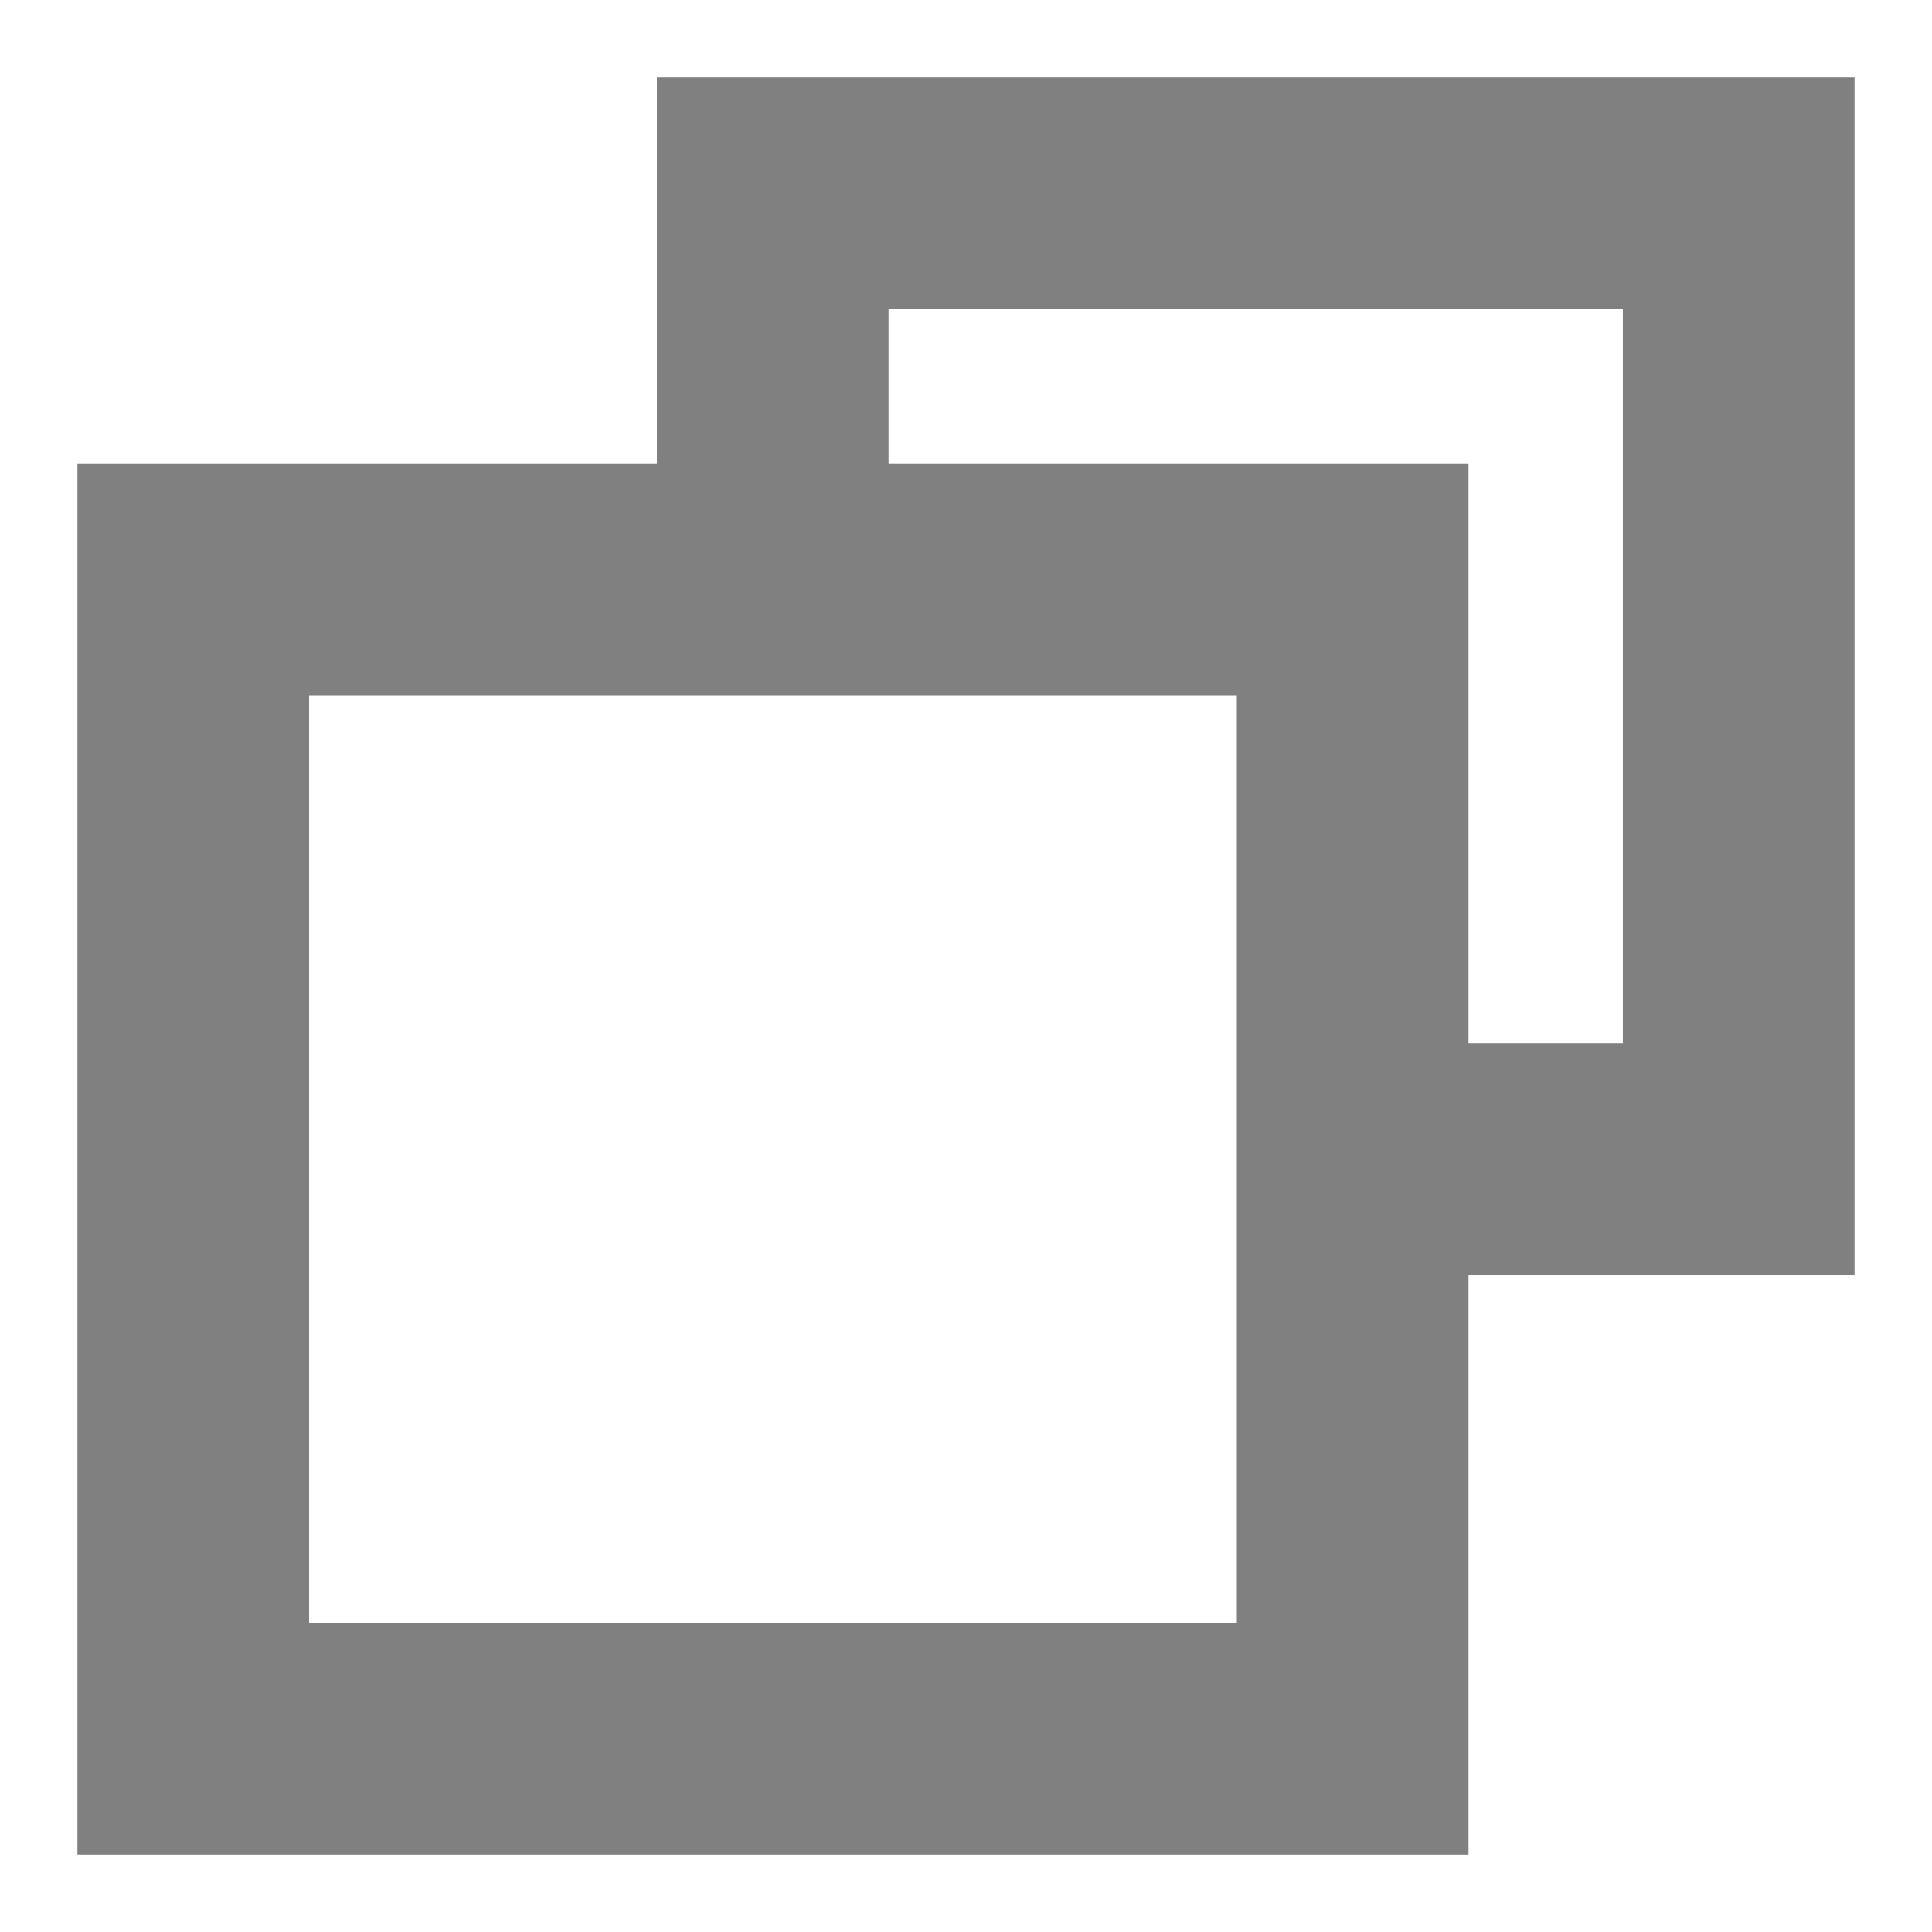
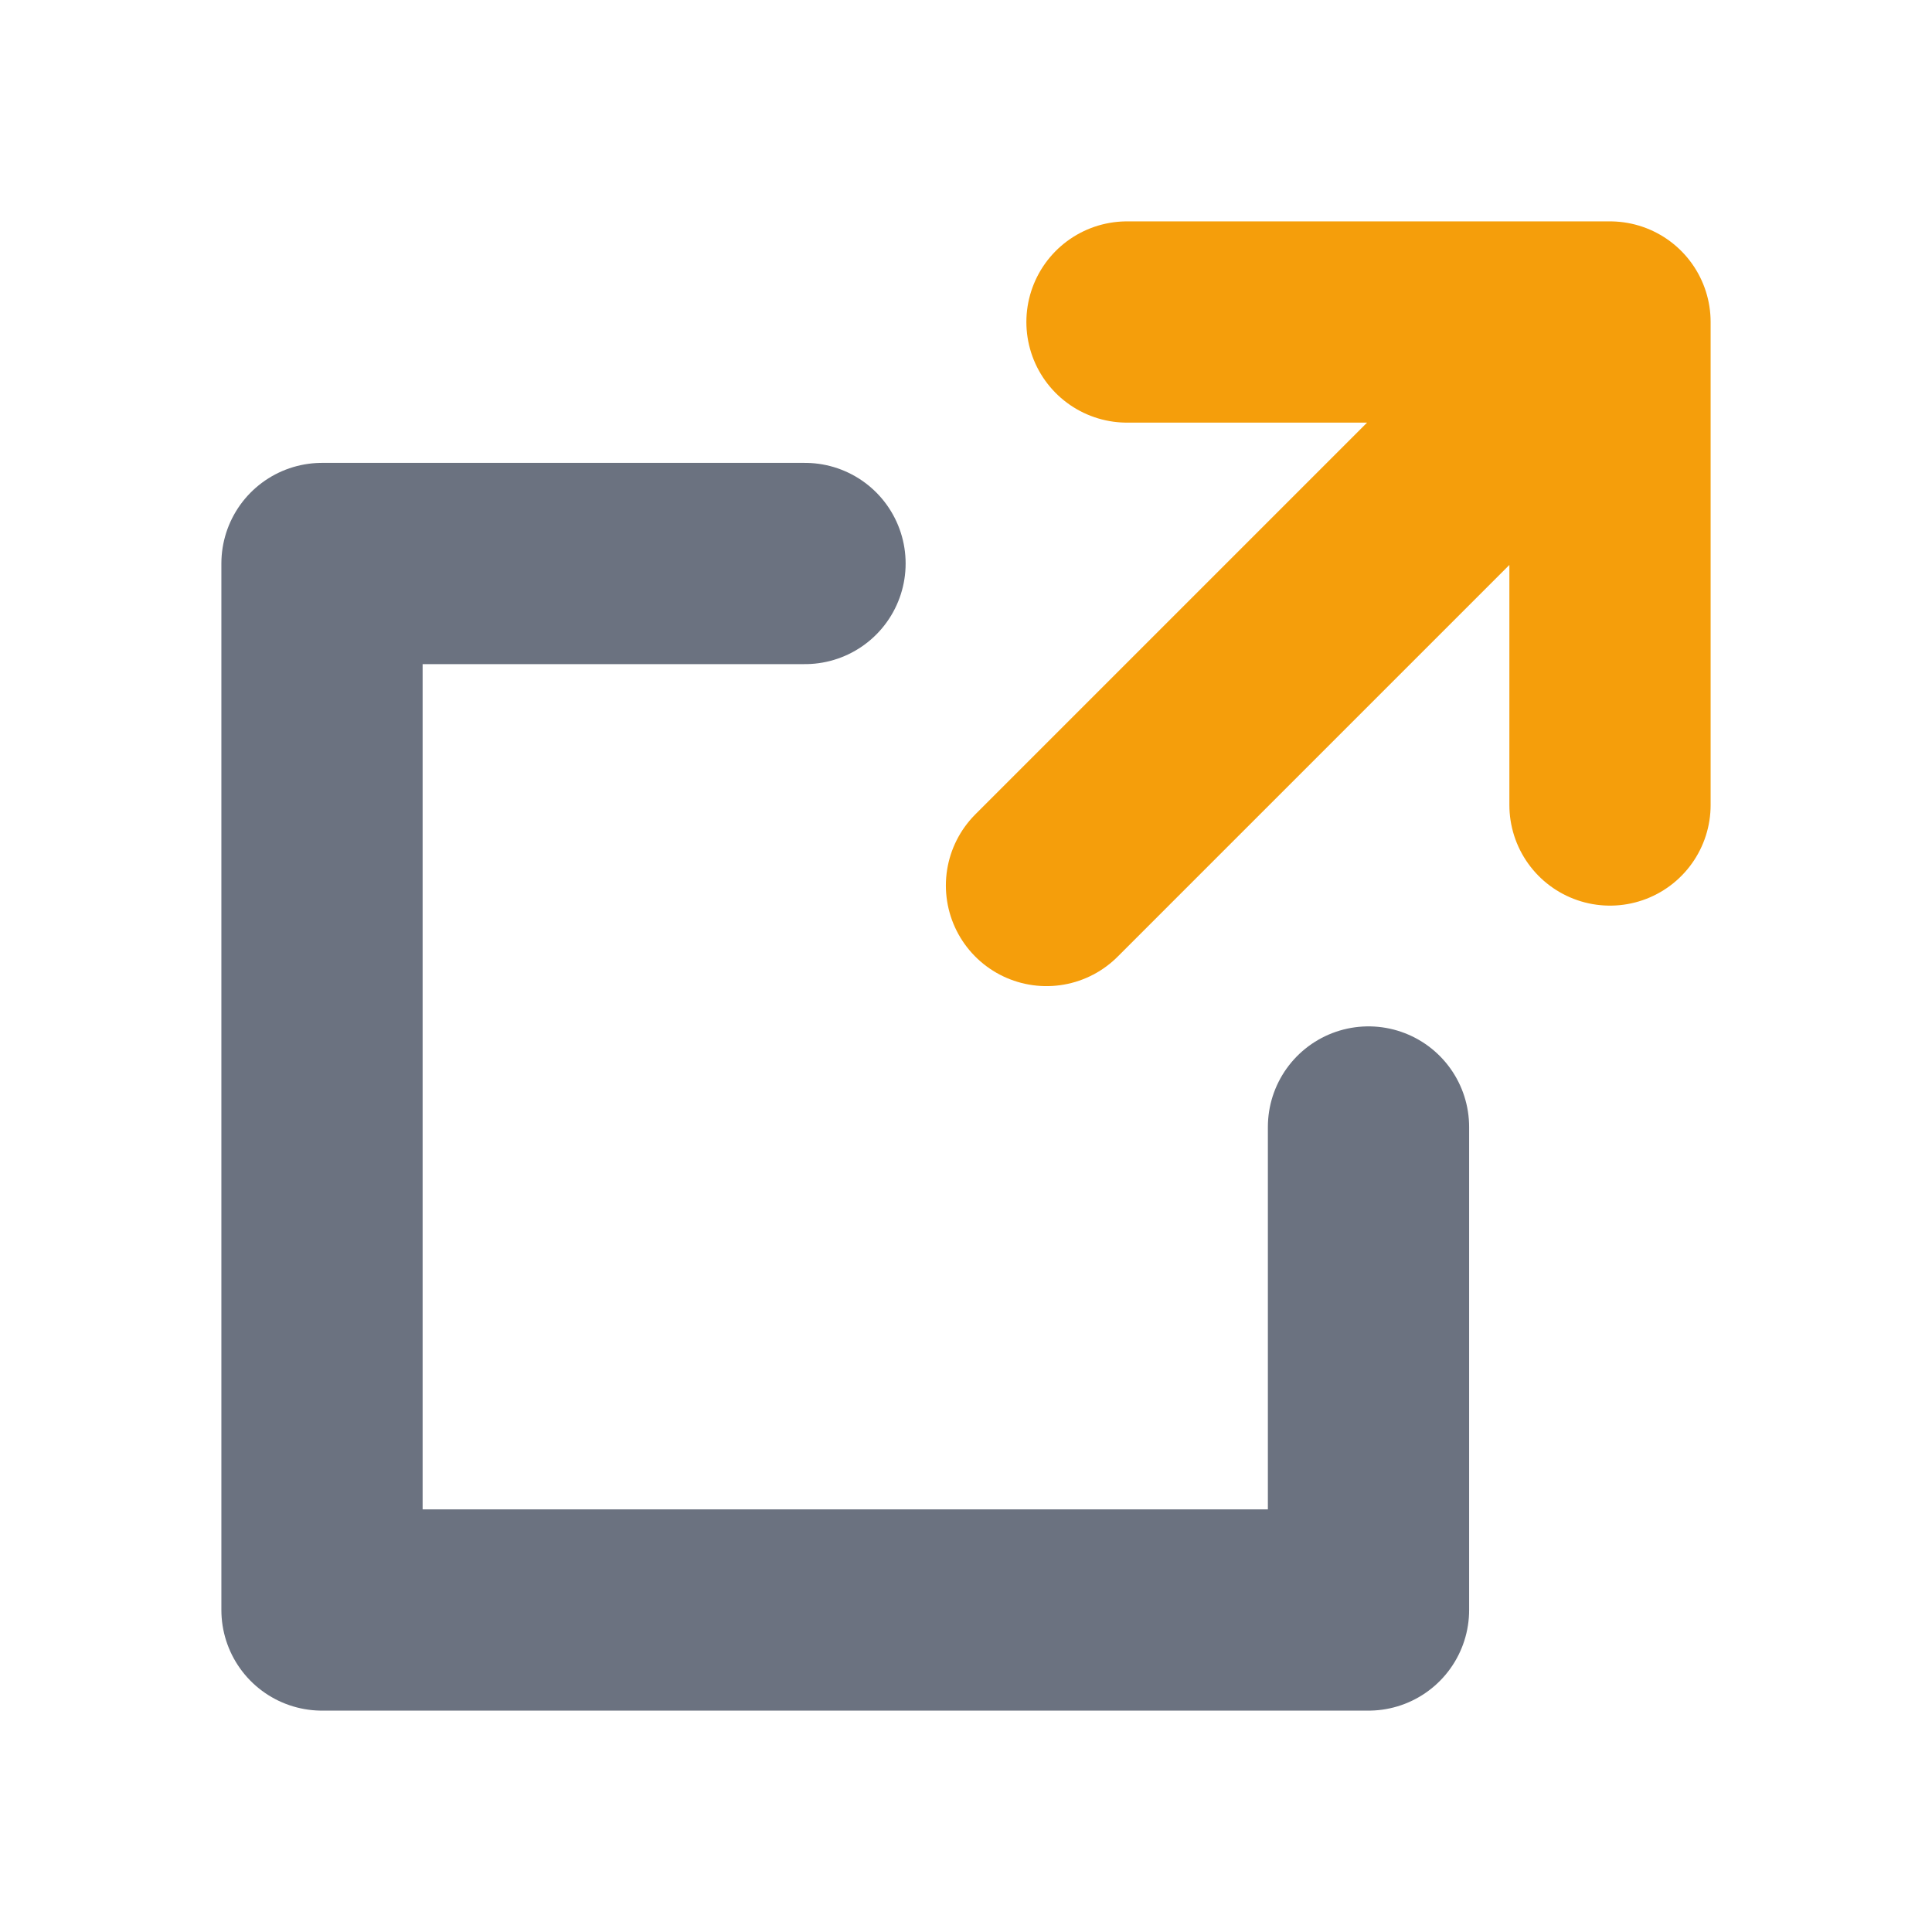
- <svg width="10" height="10" viewBox="0 0 10 10" fill="none" stroke="#808080" stroke-width="1.2" stroke-linecap="round">
-   <rect x="1" y="3" width="6" height="6" />
-   <path d="M4 3V1h5v5H7" />
+ <svg xmlns="http://www.w3.org/2000/svg" width="24" height="24" viewBox="0 0 24 24" fill="none" stroke="#6b7280" stroke-width="2.5" stroke-linecap="round" stroke-linejoin="round">
+   <path d="M14 4h6v6M20 4l-7 7" stroke="#f59e0b" />
+   <path d="M10 7H4v13h13v-6" />
</svg>
